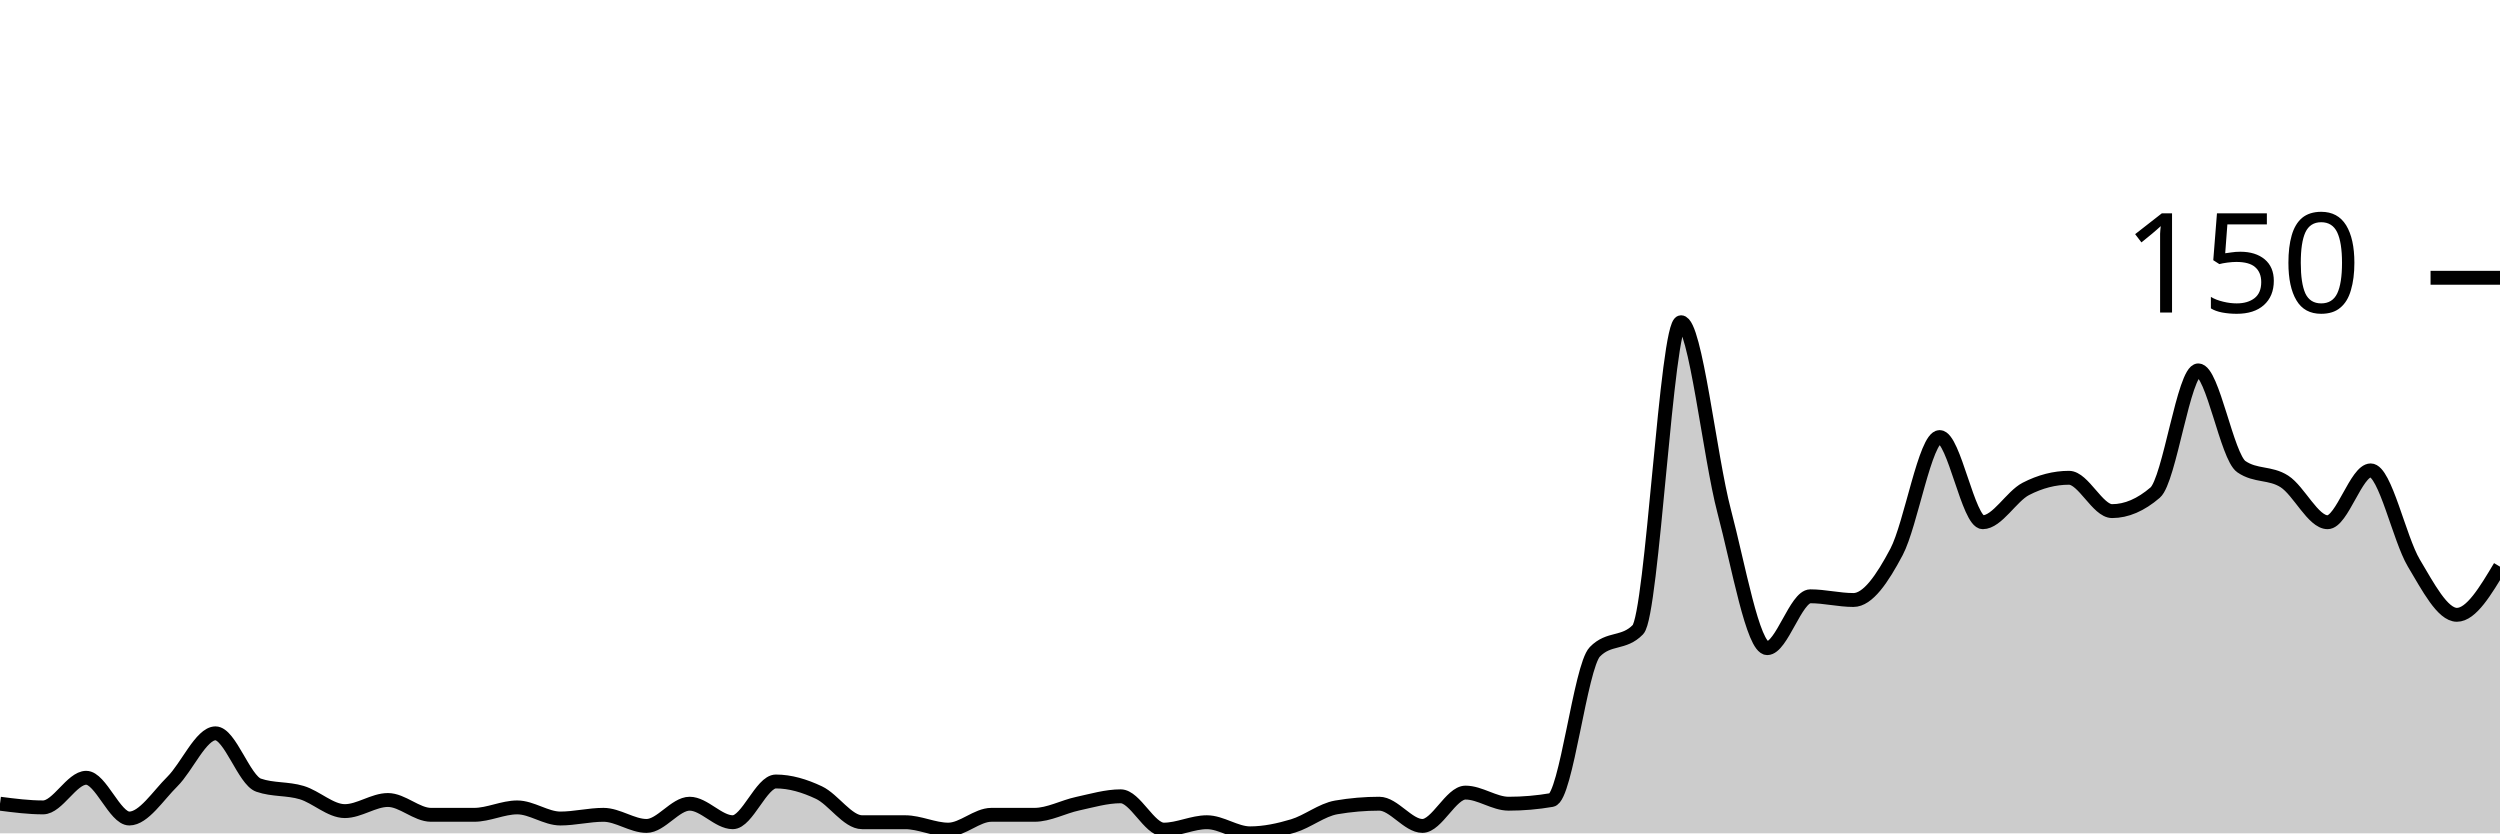
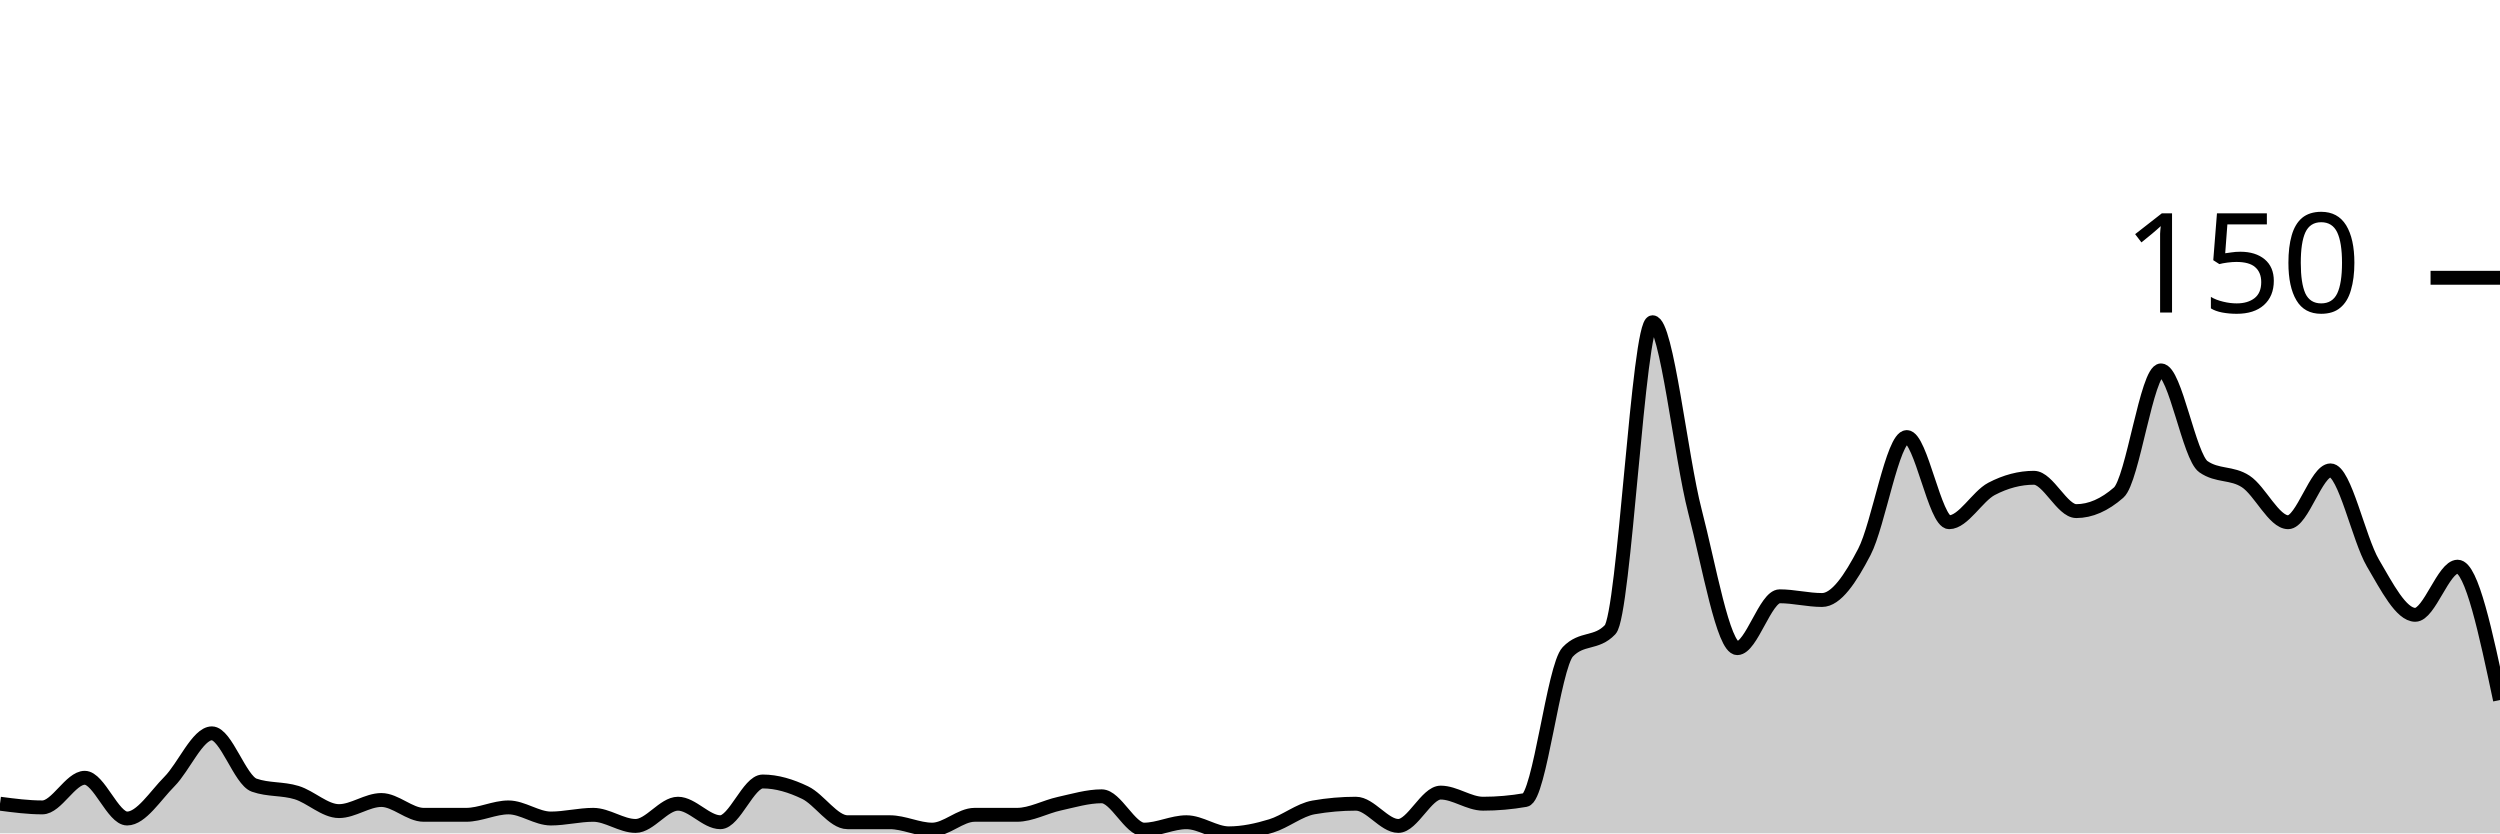
<svg xmlns="http://www.w3.org/2000/svg" viewBox="0 0 180 60">
  <g transform="translate(0,20)">
-     <path class="area" fill="rgba(0, 0, 0, 0.2)" d="M0,37.867C1.034,38,2.069,38.133,3.103,38.133C4.138,38.133,5.172,36,6.207,36C7.241,36,8.276,38.933,9.31,38.933C10.345,38.933,11.379,37.289,12.414,36.267C13.448,35.244,14.483,32.8,15.517,32.8C16.552,32.8,17.586,36.178,18.621,36.533C19.655,36.889,20.69,36.756,21.724,37.067C22.759,37.378,23.793,38.4,24.828,38.4C25.862,38.4,26.897,37.6,27.931,37.6C28.966,37.6,30,38.667,31.034,38.667C32.069,38.667,33.103,38.667,34.138,38.667C35.172,38.667,36.207,38.133,37.241,38.133C38.276,38.133,39.31,38.933,40.345,38.933C41.379,38.933,42.414,38.667,43.448,38.667C44.483,38.667,45.517,39.467,46.552,39.467C47.586,39.467,48.621,37.867,49.655,37.867C50.69,37.867,51.724,39.2,52.759,39.2C53.793,39.2,54.828,36.267,55.862,36.267C56.897,36.267,57.931,36.578,58.966,37.067C60,37.556,61.034,39.2,62.069,39.2C63.103,39.2,64.138,39.2,65.172,39.2C66.207,39.2,67.241,39.733,68.276,39.733C69.31,39.733,70.345,38.667,71.379,38.667C72.414,38.667,73.448,38.667,74.483,38.667C75.517,38.667,76.552,38.089,77.586,37.867C78.621,37.644,79.655,37.333,80.69,37.333C81.724,37.333,82.759,39.733,83.793,39.733C84.828,39.733,85.862,39.2,86.897,39.2C87.931,39.2,88.966,40,90,40C91.034,40,92.069,39.778,93.103,39.467C94.138,39.156,95.172,38.311,96.207,38.133C97.241,37.956,98.276,37.867,99.31,37.867C100.345,37.867,101.379,39.467,102.414,39.467C103.448,39.467,104.483,37.067,105.517,37.067C106.552,37.067,107.586,37.867,108.621,37.867C109.655,37.867,110.69,37.778,111.724,37.6C112.759,37.422,113.793,28,114.828,26.933C115.862,25.867,116.897,26.4,117.931,25.333C118.966,24.267,120,3.2,121.034,3.2C122.069,3.2,123.103,12.889,124.138,16.8C125.172,20.711,126.207,26.667,127.241,26.667C128.276,26.667,129.31,22.933,130.345,22.933C131.379,22.933,132.414,23.2,133.448,23.2C134.483,23.2,135.517,21.689,136.552,19.733C137.586,17.778,138.621,11.467,139.655,11.467C140.69,11.467,141.724,17.6,142.759,17.6C143.793,17.6,144.828,15.733,145.862,15.2C146.897,14.667,147.931,14.4,148.966,14.4C150,14.4,151.034,16.8,152.069,16.8C153.103,16.8,154.138,16.356,155.172,15.467C156.207,14.578,157.241,6.667,158.276,6.667C159.31,6.667,160.345,12.889,161.379,13.6C162.414,14.311,163.448,14,164.483,14.667C165.517,15.333,166.552,17.6,167.586,17.6C168.621,17.6,169.655,13.867,170.69,13.867C171.724,13.867,172.759,18.8,173.793,20.533C174.828,22.267,175.862,24.267,176.897,24.267C177.931,24.267,178.966,22.533,180,20.8L180,40C178.966,40,177.931,40,176.897,40C175.862,40,174.828,40,173.793,40C172.759,40,171.724,40,170.69,40C169.655,40,168.621,40,167.586,40C166.552,40,165.517,40,164.483,40C163.448,40,162.414,40,161.379,40C160.345,40,159.31,40,158.276,40C157.241,40,156.207,40,155.172,40C154.138,40,153.103,40,152.069,40C151.034,40,150,40,148.966,40C147.931,40,146.897,40,145.862,40C144.828,40,143.793,40,142.759,40C141.724,40,140.69,40,139.655,40C138.621,40,137.586,40,136.552,40C135.517,40,134.483,40,133.448,40C132.414,40,131.379,40,130.345,40C129.31,40,128.276,40,127.241,40C126.207,40,125.172,40,124.138,40C123.103,40,122.069,40,121.034,40C120,40,118.966,40,117.931,40C116.897,40,115.862,40,114.828,40C113.793,40,112.759,40,111.724,40C110.69,40,109.655,40,108.621,40C107.586,40,106.552,40,105.517,40C104.483,40,103.448,40,102.414,40C101.379,40,100.345,40,99.31,40C98.276,40,97.241,40,96.207,40C95.172,40,94.138,40,93.103,40C92.069,40,91.034,40,90,40C88.966,40,87.931,40,86.897,40C85.862,40,84.828,40,83.793,40C82.759,40,81.724,40,80.69,40C79.655,40,78.621,40,77.586,40C76.552,40,75.517,40,74.483,40C73.448,40,72.414,40,71.379,40C70.345,40,69.31,40,68.276,40C67.241,40,66.207,40,65.172,40C64.138,40,63.103,40,62.069,40C61.034,40,60,40,58.966,40C57.931,40,56.897,40,55.862,40C54.828,40,53.793,40,52.759,40C51.724,40,50.69,40,49.655,40C48.621,40,47.586,40,46.552,40C45.517,40,44.483,40,43.448,40C42.414,40,41.379,40,40.345,40C39.31,40,38.276,40,37.241,40C36.207,40,35.172,40,34.138,40C33.103,40,32.069,40,31.034,40C30,40,28.966,40,27.931,40C26.897,40,25.862,40,24.828,40C23.793,40,22.759,40,21.724,40C20.69,40,19.655,40,18.621,40C17.586,40,16.552,40,15.517,40C14.483,40,13.448,40,12.414,40C11.379,40,10.345,40,9.31,40C8.276,40,7.241,40,6.207,40C5.172,40,4.138,40,3.103,40C2.069,40,1.034,40,0,40Z" />
-     <path class="line" stroke="black" fill="none" d="M0,37.867C1.034,38,2.069,38.133,3.103,38.133C4.138,38.133,5.172,36,6.207,36C7.241,36,8.276,38.933,9.31,38.933C10.345,38.933,11.379,37.289,12.414,36.267C13.448,35.244,14.483,32.8,15.517,32.8C16.552,32.8,17.586,36.178,18.621,36.533C19.655,36.889,20.69,36.756,21.724,37.067C22.759,37.378,23.793,38.4,24.828,38.4C25.862,38.4,26.897,37.6,27.931,37.6C28.966,37.6,30,38.667,31.034,38.667C32.069,38.667,33.103,38.667,34.138,38.667C35.172,38.667,36.207,38.133,37.241,38.133C38.276,38.133,39.31,38.933,40.345,38.933C41.379,38.933,42.414,38.667,43.448,38.667C44.483,38.667,45.517,39.467,46.552,39.467C47.586,39.467,48.621,37.867,49.655,37.867C50.69,37.867,51.724,39.2,52.759,39.2C53.793,39.2,54.828,36.267,55.862,36.267C56.897,36.267,57.931,36.578,58.966,37.067C60,37.556,61.034,39.2,62.069,39.2C63.103,39.2,64.138,39.2,65.172,39.2C66.207,39.2,67.241,39.733,68.276,39.733C69.31,39.733,70.345,38.667,71.379,38.667C72.414,38.667,73.448,38.667,74.483,38.667C75.517,38.667,76.552,38.089,77.586,37.867C78.621,37.644,79.655,37.333,80.69,37.333C81.724,37.333,82.759,39.733,83.793,39.733C84.828,39.733,85.862,39.2,86.897,39.2C87.931,39.2,88.966,40,90,40C91.034,40,92.069,39.778,93.103,39.467C94.138,39.156,95.172,38.311,96.207,38.133C97.241,37.956,98.276,37.867,99.31,37.867C100.345,37.867,101.379,39.467,102.414,39.467C103.448,39.467,104.483,37.067,105.517,37.067C106.552,37.067,107.586,37.867,108.621,37.867C109.655,37.867,110.69,37.778,111.724,37.6C112.759,37.422,113.793,28,114.828,26.933C115.862,25.867,116.897,26.4,117.931,25.333C118.966,24.267,120,3.2,121.034,3.2C122.069,3.2,123.103,12.889,124.138,16.8C125.172,20.711,126.207,26.667,127.241,26.667C128.276,26.667,129.31,22.933,130.345,22.933C131.379,22.933,132.414,23.2,133.448,23.2C134.483,23.2,135.517,21.689,136.552,19.733C137.586,17.778,138.621,11.467,139.655,11.467C140.69,11.467,141.724,17.6,142.759,17.6C143.793,17.6,144.828,15.733,145.862,15.2C146.897,14.667,147.931,14.4,148.966,14.4C150,14.4,151.034,16.8,152.069,16.8C153.103,16.8,154.138,16.356,155.172,15.467C156.207,14.578,157.241,6.667,158.276,6.667C159.31,6.667,160.345,12.889,161.379,13.6C162.414,14.311,163.448,14,164.483,14.667C165.517,15.333,166.552,17.6,167.586,17.6C168.621,17.6,169.655,13.867,170.69,13.867C171.724,13.867,172.759,18.8,173.793,20.533C174.828,22.267,175.862,24.267,176.897,24.267C177.931,24.267,178.966,22.533,180,20.8" />
+     <path class="area" fill="rgba(0, 0, 0, 0.2)" d="M0,37.867C1.017,38,2.034,38.133,3.051,38.133C4.068,38.133,5.085,36,6.102,36C7.119,36,8.136,38.933,9.153,38.933C10.169,38.933,11.186,37.289,12.203,36.267C13.22,35.244,14.237,32.8,15.254,32.8C16.271,32.8,17.288,36.178,18.305,36.533C19.322,36.889,20.339,36.756,21.356,37.067C22.373,37.378,23.39,38.4,24.407,38.4C25.424,38.4,26.441,37.6,27.458,37.6C28.475,37.6,29.492,38.667,30.508,38.667C31.525,38.667,32.542,38.667,33.559,38.667C34.576,38.667,35.593,38.133,36.61,38.133C37.627,38.133,38.644,38.933,39.661,38.933C40.678,38.933,41.695,38.667,42.712,38.667C43.729,38.667,44.746,39.467,45.763,39.467C46.78,39.467,47.797,37.867,48.814,37.867C49.831,37.867,50.847,39.2,51.864,39.2C52.881,39.2,53.898,36.267,54.915,36.267C55.932,36.267,56.949,36.578,57.966,37.067C58.983,37.556,60,39.2,61.017,39.2C62.034,39.2,63.051,39.2,64.068,39.2C65.085,39.2,66.102,39.733,67.119,39.733C68.136,39.733,69.153,38.667,70.169,38.667C71.186,38.667,72.203,38.667,73.22,38.667C74.237,38.667,75.254,38.089,76.271,37.867C77.288,37.644,78.305,37.333,79.322,37.333C80.339,37.333,81.356,39.733,82.373,39.733C83.39,39.733,84.407,39.2,85.424,39.2C86.441,39.2,87.458,40,88.475,40C89.492,40,90.508,39.778,91.525,39.467C92.542,39.156,93.559,38.311,94.576,38.133C95.593,37.956,96.61,37.867,97.627,37.867C98.644,37.867,99.661,39.467,100.678,39.467C101.695,39.467,102.712,37.067,103.729,37.067C104.746,37.067,105.763,37.867,106.78,37.867C107.797,37.867,108.814,37.778,109.831,37.6C110.847,37.422,111.864,28,112.881,26.933C113.898,25.867,114.915,26.4,115.932,25.333C116.949,24.267,117.966,3.2,118.983,3.2C120,3.2,121.017,12.889,122.034,16.8C123.051,20.711,124.068,26.667,125.085,26.667C126.102,26.667,127.119,22.933,128.136,22.933C129.153,22.933,130.169,23.2,131.186,23.2C132.203,23.2,133.22,21.689,134.237,19.733C135.254,17.778,136.271,11.467,137.288,11.467C138.305,11.467,139.322,17.6,140.339,17.6C141.356,17.6,142.373,15.733,143.39,15.2C144.407,14.667,145.424,14.4,146.441,14.4C147.458,14.4,148.475,16.8,149.492,16.8C150.508,16.8,151.525,16.356,152.542,15.467C153.559,14.578,154.576,6.667,155.593,6.667C156.61,6.667,157.627,12.889,158.644,13.6C159.661,14.311,160.678,14,161.695,14.667C162.712,15.333,163.729,17.6,164.746,17.6C165.763,17.6,166.78,13.867,167.797,13.867C168.814,13.867,169.831,18.8,170.847,20.533C171.864,22.267,172.881,24.267,173.898,24.267C174.915,24.267,175.932,20.8,176.949,20.8C177.966,20.8,178.983,25.6,180,30.4L180,40C178.983,40,177.966,40,176.949,40C175.932,40,174.915,40,173.898,40C172.881,40,171.864,40,170.847,40C169.831,40,168.814,40,167.797,40C166.78,40,165.763,40,164.746,40C163.729,40,162.712,40,161.695,40C160.678,40,159.661,40,158.644,40C157.627,40,156.61,40,155.593,40C154.576,40,153.559,40,152.542,40C151.525,40,150.508,40,149.492,40C148.475,40,147.458,40,146.441,40C145.424,40,144.407,40,143.39,40C142.373,40,141.356,40,140.339,40C139.322,40,138.305,40,137.288,40C136.271,40,135.254,40,134.237,40C133.22,40,132.203,40,131.186,40C130.169,40,129.153,40,128.136,40C127.119,40,126.102,40,125.085,40C124.068,40,123.051,40,122.034,40C121.017,40,120,40,118.983,40C117.966,40,116.949,40,115.932,40C114.915,40,113.898,40,112.881,40C111.864,40,110.847,40,109.831,40C108.814,40,107.797,40,106.78,40C105.763,40,104.746,40,103.729,40C102.712,40,101.695,40,100.678,40C99.661,40,98.644,40,97.627,40C96.61,40,95.593,40,94.576,40C93.559,40,92.542,40,91.525,40C90.508,40,89.492,40,88.475,40C87.458,40,86.441,40,85.424,40C84.407,40,83.39,40,82.373,40C81.356,40,80.339,40,79.322,40C78.305,40,77.288,40,76.271,40C75.254,40,74.237,40,73.22,40C72.203,40,71.186,40,70.169,40C69.153,40,68.136,40,67.119,40C66.102,40,65.085,40,64.068,40C63.051,40,62.034,40,61.017,40C60,40,58.983,40,57.966,40C56.949,40,55.932,40,54.915,40C53.898,40,52.881,40,51.864,40C50.847,40,49.831,40,48.814,40C47.797,40,46.78,40,45.763,40C44.746,40,43.729,40,42.712,40C41.695,40,40.678,40,39.661,40C38.644,40,37.627,40,36.61,40C35.593,40,34.576,40,33.559,40C32.542,40,31.525,40,30.508,40C29.492,40,28.475,40,27.458,40C26.441,40,25.424,40,24.407,40C23.39,40,22.373,40,21.356,40C20.339,40,19.322,40,18.305,40C17.288,40,16.271,40,15.254,40C14.237,40,13.22,40,12.203,40C11.186,40,10.169,40,9.153,40C8.136,40,7.119,40,6.102,40C5.085,40,4.068,40,3.051,40C2.034,40,1.017,40,0,40Z" />
+     <path class="line" stroke="black" fill="none" d="M0,37.867C1.017,38,2.034,38.133,3.051,38.133C4.068,38.133,5.085,36,6.102,36C7.119,36,8.136,38.933,9.153,38.933C10.169,38.933,11.186,37.289,12.203,36.267C13.22,35.244,14.237,32.8,15.254,32.8C16.271,32.8,17.288,36.178,18.305,36.533C19.322,36.889,20.339,36.756,21.356,37.067C22.373,37.378,23.39,38.4,24.407,38.4C25.424,38.4,26.441,37.6,27.458,37.6C28.475,37.6,29.492,38.667,30.508,38.667C31.525,38.667,32.542,38.667,33.559,38.667C34.576,38.667,35.593,38.133,36.61,38.133C37.627,38.133,38.644,38.933,39.661,38.933C40.678,38.933,41.695,38.667,42.712,38.667C43.729,38.667,44.746,39.467,45.763,39.467C46.78,39.467,47.797,37.867,48.814,37.867C49.831,37.867,50.847,39.2,51.864,39.2C52.881,39.2,53.898,36.267,54.915,36.267C55.932,36.267,56.949,36.578,57.966,37.067C58.983,37.556,60,39.2,61.017,39.2C62.034,39.2,63.051,39.2,64.068,39.2C65.085,39.2,66.102,39.733,67.119,39.733C68.136,39.733,69.153,38.667,70.169,38.667C71.186,38.667,72.203,38.667,73.22,38.667C74.237,38.667,75.254,38.089,76.271,37.867C77.288,37.644,78.305,37.333,79.322,37.333C80.339,37.333,81.356,39.733,82.373,39.733C83.39,39.733,84.407,39.2,85.424,39.2C86.441,39.2,87.458,40,88.475,40C89.492,40,90.508,39.778,91.525,39.467C92.542,39.156,93.559,38.311,94.576,38.133C95.593,37.956,96.61,37.867,97.627,37.867C98.644,37.867,99.661,39.467,100.678,39.467C101.695,39.467,102.712,37.067,103.729,37.067C104.746,37.067,105.763,37.867,106.78,37.867C107.797,37.867,108.814,37.778,109.831,37.6C110.847,37.422,111.864,28,112.881,26.933C113.898,25.867,114.915,26.4,115.932,25.333C116.949,24.267,117.966,3.2,118.983,3.2C120,3.2,121.017,12.889,122.034,16.8C123.051,20.711,124.068,26.667,125.085,26.667C126.102,26.667,127.119,22.933,128.136,22.933C129.153,22.933,130.169,23.2,131.186,23.2C132.203,23.2,133.22,21.689,134.237,19.733C135.254,17.778,136.271,11.467,137.288,11.467C138.305,11.467,139.322,17.6,140.339,17.6C141.356,17.6,142.373,15.733,143.39,15.2C144.407,14.667,145.424,14.4,146.441,14.4C147.458,14.4,148.475,16.8,149.492,16.8C150.508,16.8,151.525,16.356,152.542,15.467C153.559,14.578,154.576,6.667,155.593,6.667C156.61,6.667,157.627,12.889,158.644,13.6C159.661,14.311,160.678,14,161.695,14.667C162.712,15.333,163.729,17.6,164.746,17.6C165.763,17.6,166.78,13.867,167.797,13.867C168.814,13.867,169.831,18.8,170.847,20.533C171.864,22.267,172.881,24.267,173.898,24.267C174.915,24.267,175.932,20.8,176.949,20.8C177.966,20.8,178.983,25.6,180,30.4" />
    <path class="axis-ceiling" stroke-width="1" stroke="black" fill="none" d="M175,0L180,0" />
    <text class="axis-ceiling-label" font-family="sans-serif" text-anchor="end" font-size="10px" x="170" y="2.5">150</text>
  </g>
</svg>
